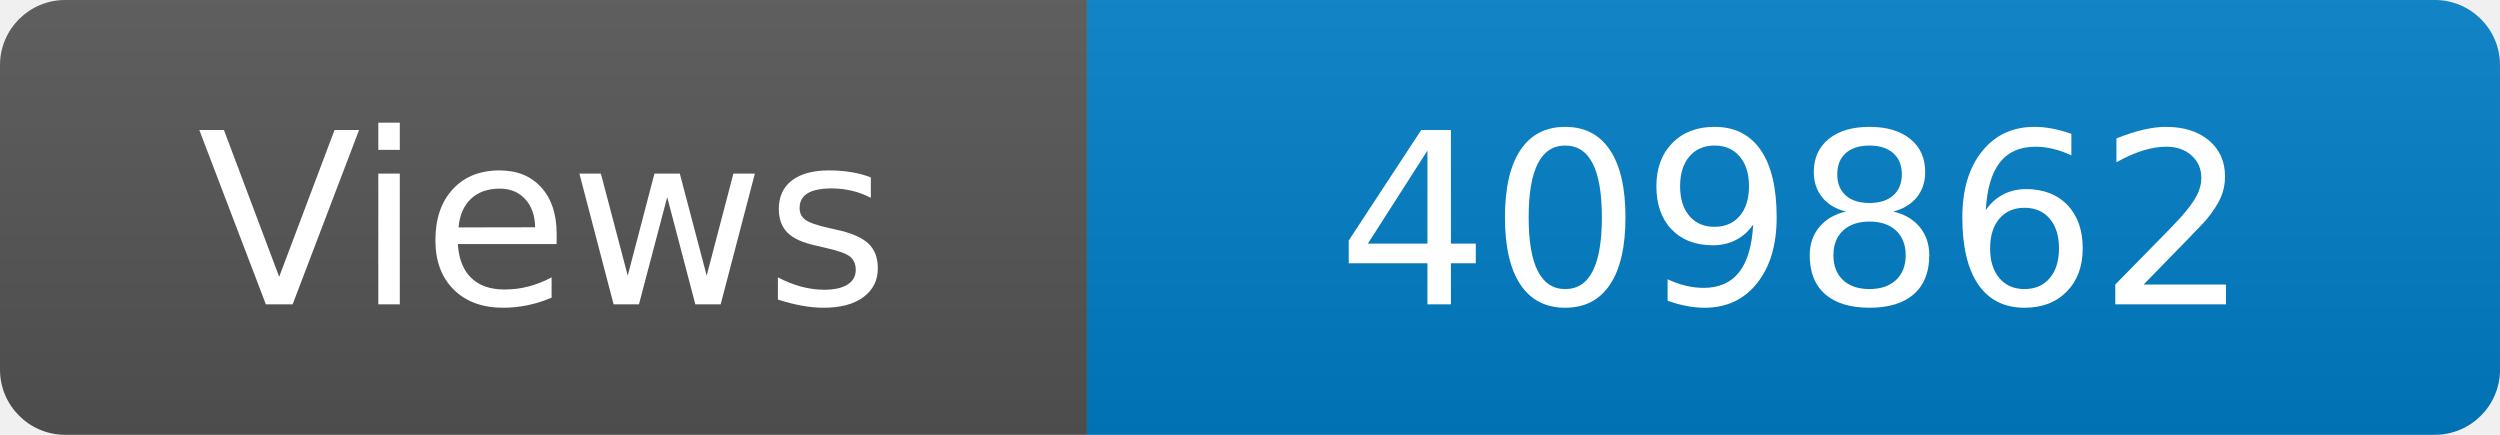
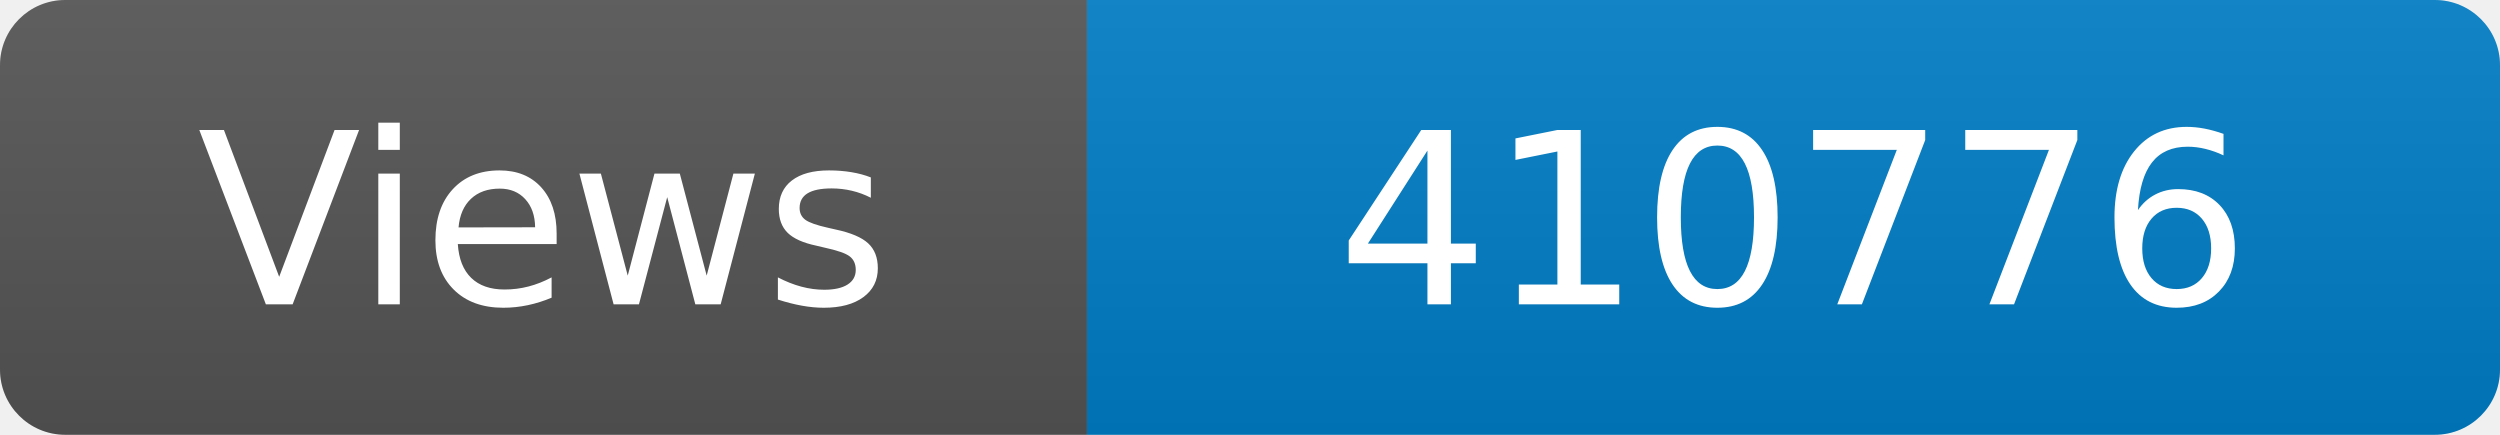
<svg xmlns="http://www.w3.org/2000/svg" width="115" height="20" role="img" aria-label="Maintained?: yes">
  <linearGradient id="s" x2="0" y2="100%">
    <stop offset="0" stop-color="#bbb" stop-opacity=".1" />
    <stop offset="1" stop-opacity=".1" />
  </linearGradient>
  <clipPath id="r">
    <rect width="115" height="20" rx="3" fill="#fff" />
  </clipPath>
  <g clip-path="url(#r)">
    <rect width="50" height="20" fill="#555" />
    <rect x="50" width="160" height="20" fill="#007ec6" />
    <rect width="115" height="20" fill="url(#s)" />
  </g>
  <g fill="#fff" text-anchor="middle" font-family="Verdana,Geneva,DejaVu Sans,sans-serif" font-size="110">
    <text x="250" y="140" transform="scale(.1)" fill="#fff">Views</text>
-     <text x="825" y="140" transform="scale(.1)" fill="#fff">409862</text>
+     <text x="825" y="140" transform="scale(.1)" fill="#fff">410776</text>
  </g>
</svg>
